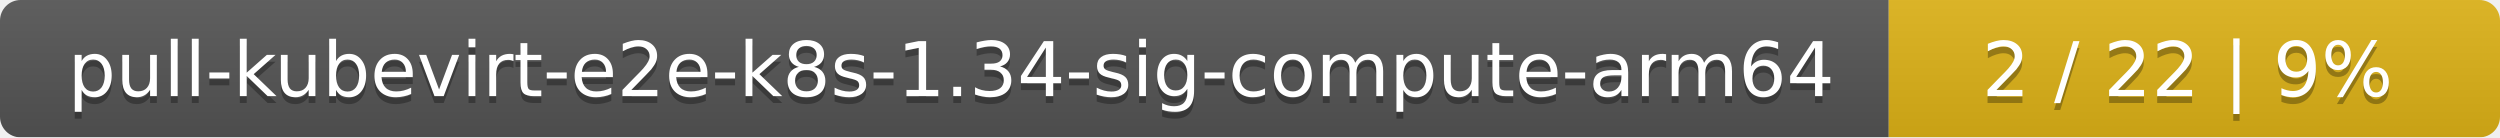
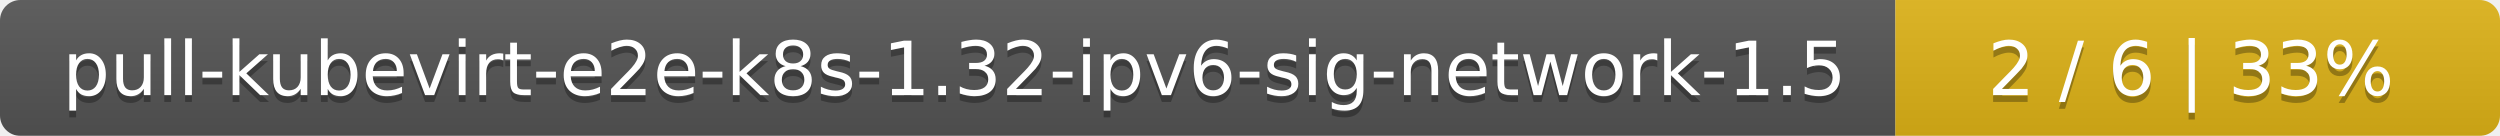
- <svg xmlns="http://www.w3.org/2000/svg" width="364" height="20">
+ <svg xmlns="http://www.w3.org/2000/svg" width="368" height="20">
  <linearGradient id="smooth" x2="0" y2="100%">
    <stop offset="0" stop-color="#bbb" stop-opacity=".1" />
    <stop offset="1" stop-opacity=".1" />
  </linearGradient>
  <mask id="round">
-     <rect width="364" height="20" rx="3" fill="#fff" />
+     <rect width="368" height="20" rx="3" fill="#fff" />
  </mask>
  <g mask="url(#round)">
-     <rect width="275" height="20" fill="#555" />
-     <rect x="275" width="89" height="20" fill="#dfb317" />
-     <rect width="364" height="20" fill="url(#smooth)" />
+     <rect width="279" height="20" fill="#555" />
+     <rect x="279" width="89" height="20" fill="#dfb317" />
+     <rect width="368" height="20" fill="url(#smooth)" />
  </g>
  <g fill="#fff" text-anchor="middle" font-family="DejaVu Sans,Verdana,Geneva,sans-serif" font-size="11">
-     <text x="138.5" y="15" fill="#010101" fill-opacity=".3">pull-kubevirt-e2e-k8s-1.34-sig-compute-arm64</text>
-     <text x="138.5" y="14">pull-kubevirt-e2e-k8s-1.34-sig-compute-arm64</text>
-     <text x="318.5" y="15" fill="#010101" fill-opacity=".3">2 / 22    |    9%</text>
-     <text x="318.5" y="14">2 / 22    |    9%</text>
+     <text x="140.5" y="15" fill="#010101" fill-opacity=".3">pull-kubevirt-e2e-k8s-1.32-ipv6-sig-network-1.5</text>
+     <text x="140.5" y="14">pull-kubevirt-e2e-k8s-1.32-ipv6-sig-network-1.5</text>
+     <text x="322.5" y="15" fill="#010101" fill-opacity=".3">2 / 6    |    33%</text>
+     <text x="322.5" y="14">2 / 6    |    33%</text>
  </g>
</svg>
